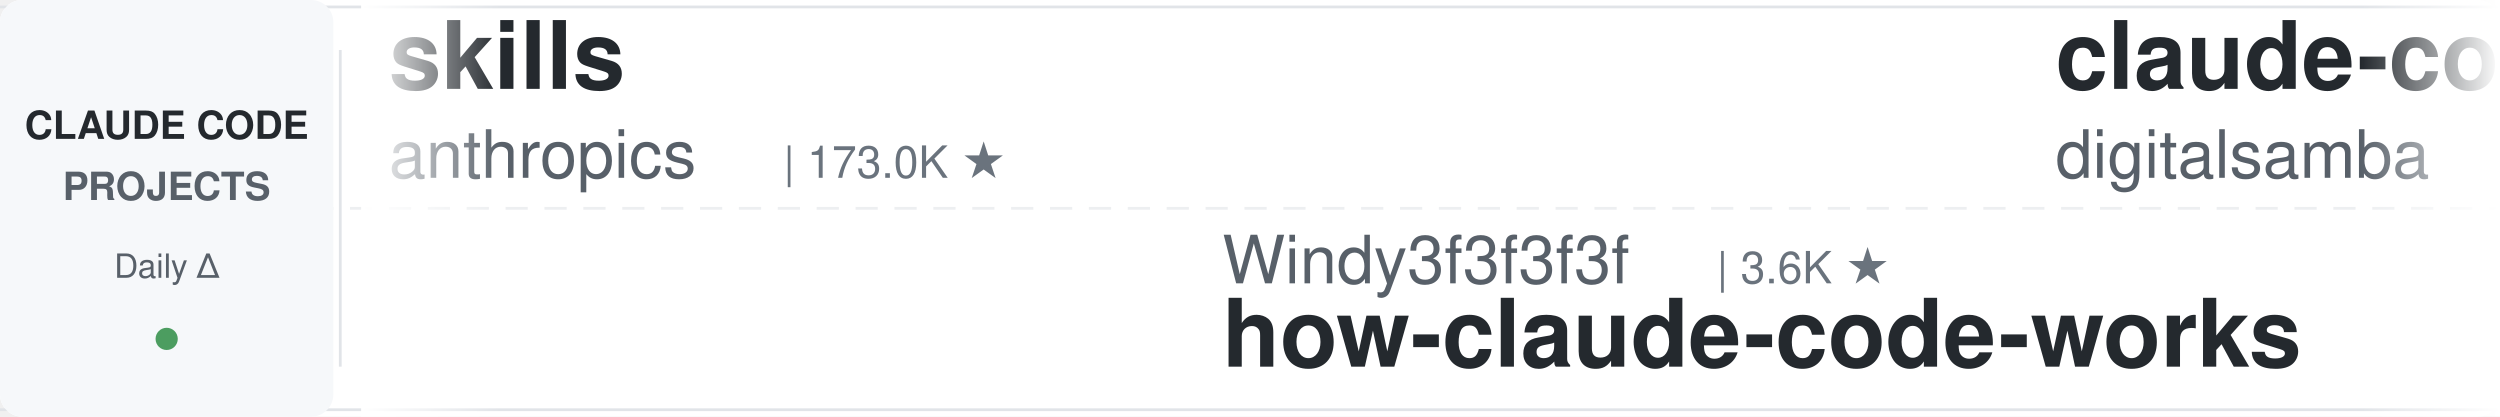
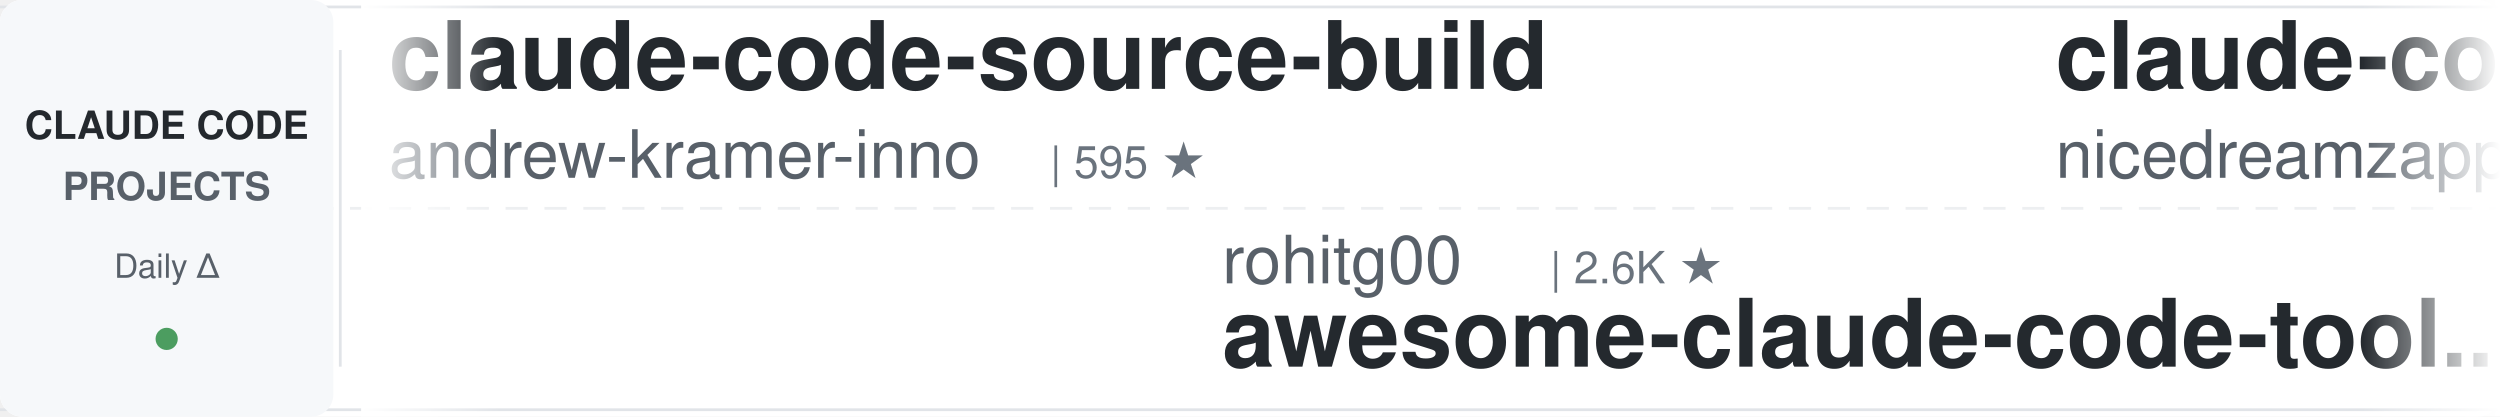
<svg xmlns="http://www.w3.org/2000/svg" width="900" height="150">
  <defs>
    <linearGradient id="leftFade" x1="0%" y1="0%" x2="100%" y2="0%">
      <stop offset="0%" style="stop-color:#ffffff;stop-opacity:1" />
      <stop offset="100%" style="stop-color:#ffffff;stop-opacity:0" />
    </linearGradient>
    <linearGradient id="rightFade" x1="0%" y1="0%" x2="100%" y2="0%">
      <stop offset="0%" style="stop-color:#ffffff;stop-opacity:0" />
      <stop offset="100%" style="stop-color:#ffffff;stop-opacity:1" />
    </linearGradient>
  </defs>
  <rect width="900" height="150" fill="#ffffff" rx="8" />
  <rect x="0" y="2" width="900" height="1" fill="#e1e4e8" />
  <rect x="0" y="147" width="900" height="1" fill="#e1e4e8" />
  <line x1="0" y1="75" x2="900" y2="75" stroke="#e1e4e8" stroke-width="1" stroke-dasharray="8 6" opacity="0.6" />
  <rect x="0" y="0" width="120" height="150" fill="#f6f8fa" rx="8" />
  <text x="60" y="50" font-family="-apple-system, BlinkMacSystemFont, 'Segoe UI', Helvetica, Arial, sans-serif" font-size="14" font-weight="600" fill="#24292e" text-anchor="middle">CLAUDE CODE</text>
  <text x="60" y="72" font-family="-apple-system, BlinkMacSystemFont, 'Segoe UI', Helvetica, Arial, sans-serif" font-size="14" font-weight="600" fill="#586069" text-anchor="middle">PROJECTS</text>
  <text x="60" y="100" font-family="-apple-system, BlinkMacSystemFont, 'Segoe UI', Helvetica, Arial, sans-serif" font-size="12" font-weight="500" fill="#586069" text-anchor="middle">Daily Δ</text>
  <circle cx="60" cy="122" r="4" fill="#22863a" opacity="0.8" />
  <rect x="122" y="18" width="1" height="114" fill="#e1e4e8" />
  <clipPath id="tickerClip">
    <rect x="130" y="0" width="770" height="150" />
  </clipPath>
  <g clip-path="url(#tickerClip)">
    <g id="tickerItems">
      <animateTransform attributeName="transform" attributeType="XML" type="translate" from="0 0" to="-3000 0" dur="54s" repeatCount="indefinite" />
      <g transform="translate(0, 0)">
-         <text x="140" y="32" font-family="-apple-system, BlinkMacSystemFont, 'Segoe UI', Helvetica, Arial, sans-serif" font-size="34" font-weight="600" fill="#24292e">skills</text>
-         <text x="140" y="64" font-family="-apple-system, BlinkMacSystemFont, 'Segoe UI', Helvetica, Arial, sans-serif" font-size="24" font-weight="400" fill="#586069">anthropics</text>
-         <text x="282" y="64" font-family="-apple-system, BlinkMacSystemFont, 'Segoe UI', Helvetica, Arial, sans-serif" font-size="16" font-weight="500" fill="#6a737d">| 173.0K ★</text>
+         <text x="140" y="32" font-family="-apple-system, BlinkMacSystemFont, 'Segoe UI', Helvetica, Arial, sans-serif" font-size="34" font-weight="600" fill="#24292e">claude-code-source-build</text>
+         <text x="140" y="64" font-family="-apple-system, BlinkMacSystemFont, 'Segoe UI', Helvetica, Arial, sans-serif" font-size="24" font-weight="400" fill="#586069">andrew-kramer-inno</text>
+         <text x="378" y="64" font-family="-apple-system, BlinkMacSystemFont, 'Segoe UI', Helvetica, Arial, sans-serif" font-size="16" font-weight="500" fill="#6a737d">| 595 ★</text>
      </g>
      <g transform="translate(300, 0)">
-         <text x="140" y="102" font-family="-apple-system, BlinkMacSystemFont, 'Segoe UI', Helvetica, Arial, sans-serif" font-size="24" font-weight="400" fill="#586069">Windy3f3f3f3f</text>
-         <text x="318" y="102" font-family="-apple-system, BlinkMacSystemFont, 'Segoe UI', Helvetica, Arial, sans-serif" font-size="16" font-weight="500" fill="#6a737d">| 3.6K ★</text>
-         <text x="140" y="132" font-family="-apple-system, BlinkMacSystemFont, 'Segoe UI', Helvetica, Arial, sans-serif" font-size="34" font-weight="600" fill="#24292e">how-claude-code-works</text>
+         <text x="140" y="102" font-family="-apple-system, BlinkMacSystemFont, 'Segoe UI', Helvetica, Arial, sans-serif" font-size="24" font-weight="400" fill="#586069">rohitg00</text>
+         <text x="258" y="102" font-family="-apple-system, BlinkMacSystemFont, 'Segoe UI', Helvetica, Arial, sans-serif" font-size="16" font-weight="500" fill="#6a737d">| 2.6K ★</text>
+         <text x="140" y="132" font-family="-apple-system, BlinkMacSystemFont, 'Segoe UI', Helvetica, Arial, sans-serif" font-size="34" font-weight="600" fill="#24292e">awesome-claude-code-tool...</text>
      </g>
      <g transform="translate(600, 0)">
-         <text x="140" y="32" font-family="-apple-system, BlinkMacSystemFont, 'Segoe UI', Helvetica, Arial, sans-serif" font-size="34" font-weight="600" fill="#24292e">claude-code-video-toolki...</text>
-         <text x="140" y="64" font-family="-apple-system, BlinkMacSystemFont, 'Segoe UI', Helvetica, Arial, sans-serif" font-size="24" font-weight="400" fill="#586069">digitalsamba</text>
-         <text x="306" y="64" font-family="-apple-system, BlinkMacSystemFont, 'Segoe UI', Helvetica, Arial, sans-serif" font-size="16" font-weight="500" fill="#6a737d">| 2.0K ★</text>
+         <text x="140" y="32" font-family="-apple-system, BlinkMacSystemFont, 'Segoe UI', Helvetica, Arial, sans-serif" font-size="34" font-weight="600" fill="#24292e">claude-code-local</text>
+         <text x="140" y="64" font-family="-apple-system, BlinkMacSystemFont, 'Segoe UI', Helvetica, Arial, sans-serif" font-size="24" font-weight="400" fill="#586069">nicedreamzapp</text>
+         <text x="318" y="64" font-family="-apple-system, BlinkMacSystemFont, 'Segoe UI', Helvetica, Arial, sans-serif" font-size="16" font-weight="500" fill="#6a737d">| 3.3K ★</text>
      </g>
      <g transform="translate(900, 0)">
-         <text x="140" y="102" font-family="-apple-system, BlinkMacSystemFont, 'Segoe UI', Helvetica, Arial, sans-serif" font-size="24" font-weight="400" fill="#586069">darcyegb</text>
-         <text x="258" y="102" font-family="-apple-system, BlinkMacSystemFont, 'Segoe UI', Helvetica, Arial, sans-serif" font-size="16" font-weight="500" fill="#6a737d">| 759 ★</text>
-         <text x="140" y="132" font-family="-apple-system, BlinkMacSystemFont, 'Segoe UI', Helvetica, Arial, sans-serif" font-size="34" font-weight="600" fill="#24292e">ClaudeCodeAgents</text>
+         <text x="140" y="102" font-family="-apple-system, BlinkMacSystemFont, 'Segoe UI', Helvetica, Arial, sans-serif" font-size="24" font-weight="400" fill="#586069">ding113</text>
+         <text x="246" y="102" font-family="-apple-system, BlinkMacSystemFont, 'Segoe UI', Helvetica, Arial, sans-serif" font-size="16" font-weight="500" fill="#6a737d">| 3.3K ★</text>
+         <text x="140" y="132" font-family="-apple-system, BlinkMacSystemFont, 'Segoe UI', Helvetica, Arial, sans-serif" font-size="34" font-weight="600" fill="#24292e">claude-code-hub</text>
      </g>
      <g transform="translate(1200, 0)">
-         <text x="140" y="32" font-family="-apple-system, BlinkMacSystemFont, 'Segoe UI', Helvetica, Arial, sans-serif" font-size="34" font-weight="600" fill="#24292e">claude-code-skills</text>
-         <text x="140" y="64" font-family="-apple-system, BlinkMacSystemFont, 'Segoe UI', Helvetica, Arial, sans-serif" font-size="24" font-weight="400" fill="#586069">daymade</text>
-         <text x="246" y="64" font-family="-apple-system, BlinkMacSystemFont, 'Segoe UI', Helvetica, Arial, sans-serif" font-size="16" font-weight="500" fill="#6a737d">| 1.4K ★</text>
+         <text x="140" y="32" font-family="-apple-system, BlinkMacSystemFont, 'Segoe UI', Helvetica, Arial, sans-serif" font-size="34" font-weight="600" fill="#24292e">claude-code-book</text>
+         <text x="140" y="64" font-family="-apple-system, BlinkMacSystemFont, 'Segoe UI', Helvetica, Arial, sans-serif" font-size="24" font-weight="400" fill="#586069">lintsinghua</text>
+         <text x="294" y="64" font-family="-apple-system, BlinkMacSystemFont, 'Segoe UI', Helvetica, Arial, sans-serif" font-size="16" font-weight="500" fill="#6a737d">| 4.2K ★</text>
      </g>
      <g transform="translate(1500, 0)">
-         <text x="140" y="102" font-family="-apple-system, BlinkMacSystemFont, 'Segoe UI', Helvetica, Arial, sans-serif" font-size="24" font-weight="400" fill="#586069">Chachamaru127</text>
-         <text x="318" y="102" font-family="-apple-system, BlinkMacSystemFont, 'Segoe UI', Helvetica, Arial, sans-serif" font-size="16" font-weight="500" fill="#6a737d">| 3.1K ★</text>
-         <text x="140" y="132" font-family="-apple-system, BlinkMacSystemFont, 'Segoe UI', Helvetica, Arial, sans-serif" font-size="34" font-weight="600" fill="#24292e">claude-code-harness</text>
+         <text x="140" y="102" font-family="-apple-system, BlinkMacSystemFont, 'Segoe UI', Helvetica, Arial, sans-serif" font-size="24" font-weight="400" fill="#586069">AprilNEA</text>
+         <text x="258" y="102" font-family="-apple-system, BlinkMacSystemFont, 'Segoe UI', Helvetica, Arial, sans-serif" font-size="16" font-weight="500" fill="#6a737d">| 392 ★</text>
+         <text x="140" y="132" font-family="-apple-system, BlinkMacSystemFont, 'Segoe UI', Helvetica, Arial, sans-serif" font-size="34" font-weight="600" fill="#24292e">claude-code-source</text>
      </g>
      <g transform="translate(1800, 0)">
-         <text x="140" y="32" font-family="-apple-system, BlinkMacSystemFont, 'Segoe UI', Helvetica, Arial, sans-serif" font-size="34" font-weight="600" fill="#24292e">everything-claude-code</text>
-         <text x="140" y="64" font-family="-apple-system, BlinkMacSystemFont, 'Segoe UI', Helvetica, Arial, sans-serif" font-size="24" font-weight="400" fill="#586069">WorldFlowAI</text>
-         <text x="294" y="64" font-family="-apple-system, BlinkMacSystemFont, 'Segoe UI', Helvetica, Arial, sans-serif" font-size="16" font-weight="500" fill="#6a737d">| 1.9K ★</text>
+         <text x="140" y="32" font-family="-apple-system, BlinkMacSystemFont, 'Segoe UI', Helvetica, Arial, sans-serif" font-size="34" font-weight="600" fill="#24292e">claude-code-base-action</text>
+         <text x="140" y="64" font-family="-apple-system, BlinkMacSystemFont, 'Segoe UI', Helvetica, Arial, sans-serif" font-size="24" font-weight="400" fill="#586069">anthropics</text>
+         <text x="282" y="64" font-family="-apple-system, BlinkMacSystemFont, 'Segoe UI', Helvetica, Arial, sans-serif" font-size="16" font-weight="500" fill="#6a737d">| 967 ★</text>
      </g>
      <g transform="translate(2100, 0)">
-         <text x="140" y="102" font-family="-apple-system, BlinkMacSystemFont, 'Segoe UI', Helvetica, Arial, sans-serif" font-size="24" font-weight="400" fill="#586069">feiskyer</text>
-         <text x="258" y="102" font-family="-apple-system, BlinkMacSystemFont, 'Segoe UI', Helvetica, Arial, sans-serif" font-size="16" font-weight="500" fill="#6a737d">| 1.6K ★</text>
-         <text x="140" y="132" font-family="-apple-system, BlinkMacSystemFont, 'Segoe UI', Helvetica, Arial, sans-serif" font-size="34" font-weight="600" fill="#24292e">claude-code-settings</text>
+         <text x="140" y="102" font-family="-apple-system, BlinkMacSystemFont, 'Segoe UI', Helvetica, Arial, sans-serif" font-size="24" font-weight="400" fill="#586069">wanshuiyin</text>
+         <text x="282" y="102" font-family="-apple-system, BlinkMacSystemFont, 'Segoe UI', Helvetica, Arial, sans-serif" font-size="16" font-weight="500" fill="#6a737d">| 15.6K ★</text>
+         <text x="140" y="132" font-family="-apple-system, BlinkMacSystemFont, 'Segoe UI', Helvetica, Arial, sans-serif" font-size="34" font-weight="600" fill="#24292e">Auto-claude-code-researc...</text>
      </g>
      <g transform="translate(2400, 0)">
-         <text x="140" y="32" font-family="-apple-system, BlinkMacSystemFont, 'Segoe UI', Helvetica, Arial, sans-serif" font-size="34" font-weight="600" fill="#24292e">awesome-claude-code-suba...</text>
-         <text x="140" y="64" font-family="-apple-system, BlinkMacSystemFont, 'Segoe UI', Helvetica, Arial, sans-serif" font-size="24" font-weight="400" fill="#586069">VoltAgent</text>
-         <text x="270" y="64" font-family="-apple-system, BlinkMacSystemFont, 'Segoe UI', Helvetica, Arial, sans-serif" font-size="16" font-weight="500" fill="#6a737d">| 24.8K ★</text>
+         <text x="140" y="32" font-family="-apple-system, BlinkMacSystemFont, 'Segoe UI', Helvetica, Arial, sans-serif" font-size="34" font-weight="600" fill="#24292e">claude-code-tips</text>
+         <text x="140" y="64" font-family="-apple-system, BlinkMacSystemFont, 'Segoe UI', Helvetica, Arial, sans-serif" font-size="24" font-weight="400" fill="#586069">ykdojo</text>
+         <text x="234" y="64" font-family="-apple-system, BlinkMacSystemFont, 'Segoe UI', Helvetica, Arial, sans-serif" font-size="16" font-weight="500" fill="#6a737d">| 10.0K ★</text>
      </g>
      <g transform="translate(2700, 0)">
-         <text x="140" y="102" font-family="-apple-system, BlinkMacSystemFont, 'Segoe UI', Helvetica, Arial, sans-serif" font-size="24" font-weight="400" fill="#586069">ccplugins</text>
-         <text x="270" y="102" font-family="-apple-system, BlinkMacSystemFont, 'Segoe UI', Helvetica, Arial, sans-serif" font-size="16" font-weight="500" fill="#6a737d">| 929 ★</text>
-         <text x="140" y="132" font-family="-apple-system, BlinkMacSystemFont, 'Segoe UI', Helvetica, Arial, sans-serif" font-size="34" font-weight="600" fill="#24292e">awesome-claude-code-plug...</text>
+         <text x="140" y="102" font-family="-apple-system, BlinkMacSystemFont, 'Segoe UI', Helvetica, Arial, sans-serif" font-size="24" font-weight="400" fill="#586069">Cranot</text>
+         <text x="234" y="102" font-family="-apple-system, BlinkMacSystemFont, 'Segoe UI', Helvetica, Arial, sans-serif" font-size="16" font-weight="500" fill="#6a737d">| 2.9K ★</text>
+         <text x="140" y="132" font-family="-apple-system, BlinkMacSystemFont, 'Segoe UI', Helvetica, Arial, sans-serif" font-size="34" font-weight="600" fill="#24292e">claude-code-guide</text>
      </g>
      <g transform="translate(3000, 0)">
-         <text x="140" y="32" font-family="-apple-system, BlinkMacSystemFont, 'Segoe UI', Helvetica, Arial, sans-serif" font-size="34" font-weight="600" fill="#24292e">skills</text>
-         <text x="140" y="64" font-family="-apple-system, BlinkMacSystemFont, 'Segoe UI', Helvetica, Arial, sans-serif" font-size="24" font-weight="400" fill="#586069">anthropics</text>
-         <text x="282" y="64" font-family="-apple-system, BlinkMacSystemFont, 'Segoe UI', Helvetica, Arial, sans-serif" font-size="16" font-weight="500" fill="#6a737d">| 173.0K ★</text>
+         <text x="140" y="32" font-family="-apple-system, BlinkMacSystemFont, 'Segoe UI', Helvetica, Arial, sans-serif" font-size="34" font-weight="600" fill="#24292e">claude-code-source-build</text>
+         <text x="140" y="64" font-family="-apple-system, BlinkMacSystemFont, 'Segoe UI', Helvetica, Arial, sans-serif" font-size="24" font-weight="400" fill="#586069">andrew-kramer-inno</text>
+         <text x="378" y="64" font-family="-apple-system, BlinkMacSystemFont, 'Segoe UI', Helvetica, Arial, sans-serif" font-size="16" font-weight="500" fill="#6a737d">| 595 ★</text>
      </g>
      <g transform="translate(3300, 0)">
-         <text x="140" y="102" font-family="-apple-system, BlinkMacSystemFont, 'Segoe UI', Helvetica, Arial, sans-serif" font-size="24" font-weight="400" fill="#586069">Windy3f3f3f3f</text>
-         <text x="318" y="102" font-family="-apple-system, BlinkMacSystemFont, 'Segoe UI', Helvetica, Arial, sans-serif" font-size="16" font-weight="500" fill="#6a737d">| 3.6K ★</text>
-         <text x="140" y="132" font-family="-apple-system, BlinkMacSystemFont, 'Segoe UI', Helvetica, Arial, sans-serif" font-size="34" font-weight="600" fill="#24292e">how-claude-code-works</text>
+         <text x="140" y="102" font-family="-apple-system, BlinkMacSystemFont, 'Segoe UI', Helvetica, Arial, sans-serif" font-size="24" font-weight="400" fill="#586069">rohitg00</text>
+         <text x="258" y="102" font-family="-apple-system, BlinkMacSystemFont, 'Segoe UI', Helvetica, Arial, sans-serif" font-size="16" font-weight="500" fill="#6a737d">| 2.6K ★</text>
+         <text x="140" y="132" font-family="-apple-system, BlinkMacSystemFont, 'Segoe UI', Helvetica, Arial, sans-serif" font-size="34" font-weight="600" fill="#24292e">awesome-claude-code-tool...</text>
      </g>
      <g transform="translate(3600, 0)">
-         <text x="140" y="32" font-family="-apple-system, BlinkMacSystemFont, 'Segoe UI', Helvetica, Arial, sans-serif" font-size="34" font-weight="600" fill="#24292e">claude-code-video-toolki...</text>
-         <text x="140" y="64" font-family="-apple-system, BlinkMacSystemFont, 'Segoe UI', Helvetica, Arial, sans-serif" font-size="24" font-weight="400" fill="#586069">digitalsamba</text>
-         <text x="306" y="64" font-family="-apple-system, BlinkMacSystemFont, 'Segoe UI', Helvetica, Arial, sans-serif" font-size="16" font-weight="500" fill="#6a737d">| 2.0K ★</text>
+         <text x="140" y="32" font-family="-apple-system, BlinkMacSystemFont, 'Segoe UI', Helvetica, Arial, sans-serif" font-size="34" font-weight="600" fill="#24292e">claude-code-local</text>
+         <text x="140" y="64" font-family="-apple-system, BlinkMacSystemFont, 'Segoe UI', Helvetica, Arial, sans-serif" font-size="24" font-weight="400" fill="#586069">nicedreamzapp</text>
+         <text x="318" y="64" font-family="-apple-system, BlinkMacSystemFont, 'Segoe UI', Helvetica, Arial, sans-serif" font-size="16" font-weight="500" fill="#6a737d">| 3.3K ★</text>
      </g>
      <g transform="translate(3900, 0)">
-         <text x="140" y="102" font-family="-apple-system, BlinkMacSystemFont, 'Segoe UI', Helvetica, Arial, sans-serif" font-size="24" font-weight="400" fill="#586069">darcyegb</text>
-         <text x="258" y="102" font-family="-apple-system, BlinkMacSystemFont, 'Segoe UI', Helvetica, Arial, sans-serif" font-size="16" font-weight="500" fill="#6a737d">| 759 ★</text>
-         <text x="140" y="132" font-family="-apple-system, BlinkMacSystemFont, 'Segoe UI', Helvetica, Arial, sans-serif" font-size="34" font-weight="600" fill="#24292e">ClaudeCodeAgents</text>
+         <text x="140" y="102" font-family="-apple-system, BlinkMacSystemFont, 'Segoe UI', Helvetica, Arial, sans-serif" font-size="24" font-weight="400" fill="#586069">ding113</text>
+         <text x="246" y="102" font-family="-apple-system, BlinkMacSystemFont, 'Segoe UI', Helvetica, Arial, sans-serif" font-size="16" font-weight="500" fill="#6a737d">| 3.3K ★</text>
+         <text x="140" y="132" font-family="-apple-system, BlinkMacSystemFont, 'Segoe UI', Helvetica, Arial, sans-serif" font-size="34" font-weight="600" fill="#24292e">claude-code-hub</text>
      </g>
    </g>
  </g>
  <rect x="130" y="0" width="50" height="150" fill="url(#leftFade)" />
  <rect x="850" y="0" width="50" height="150" fill="url(#rightFade)" />
</svg>
